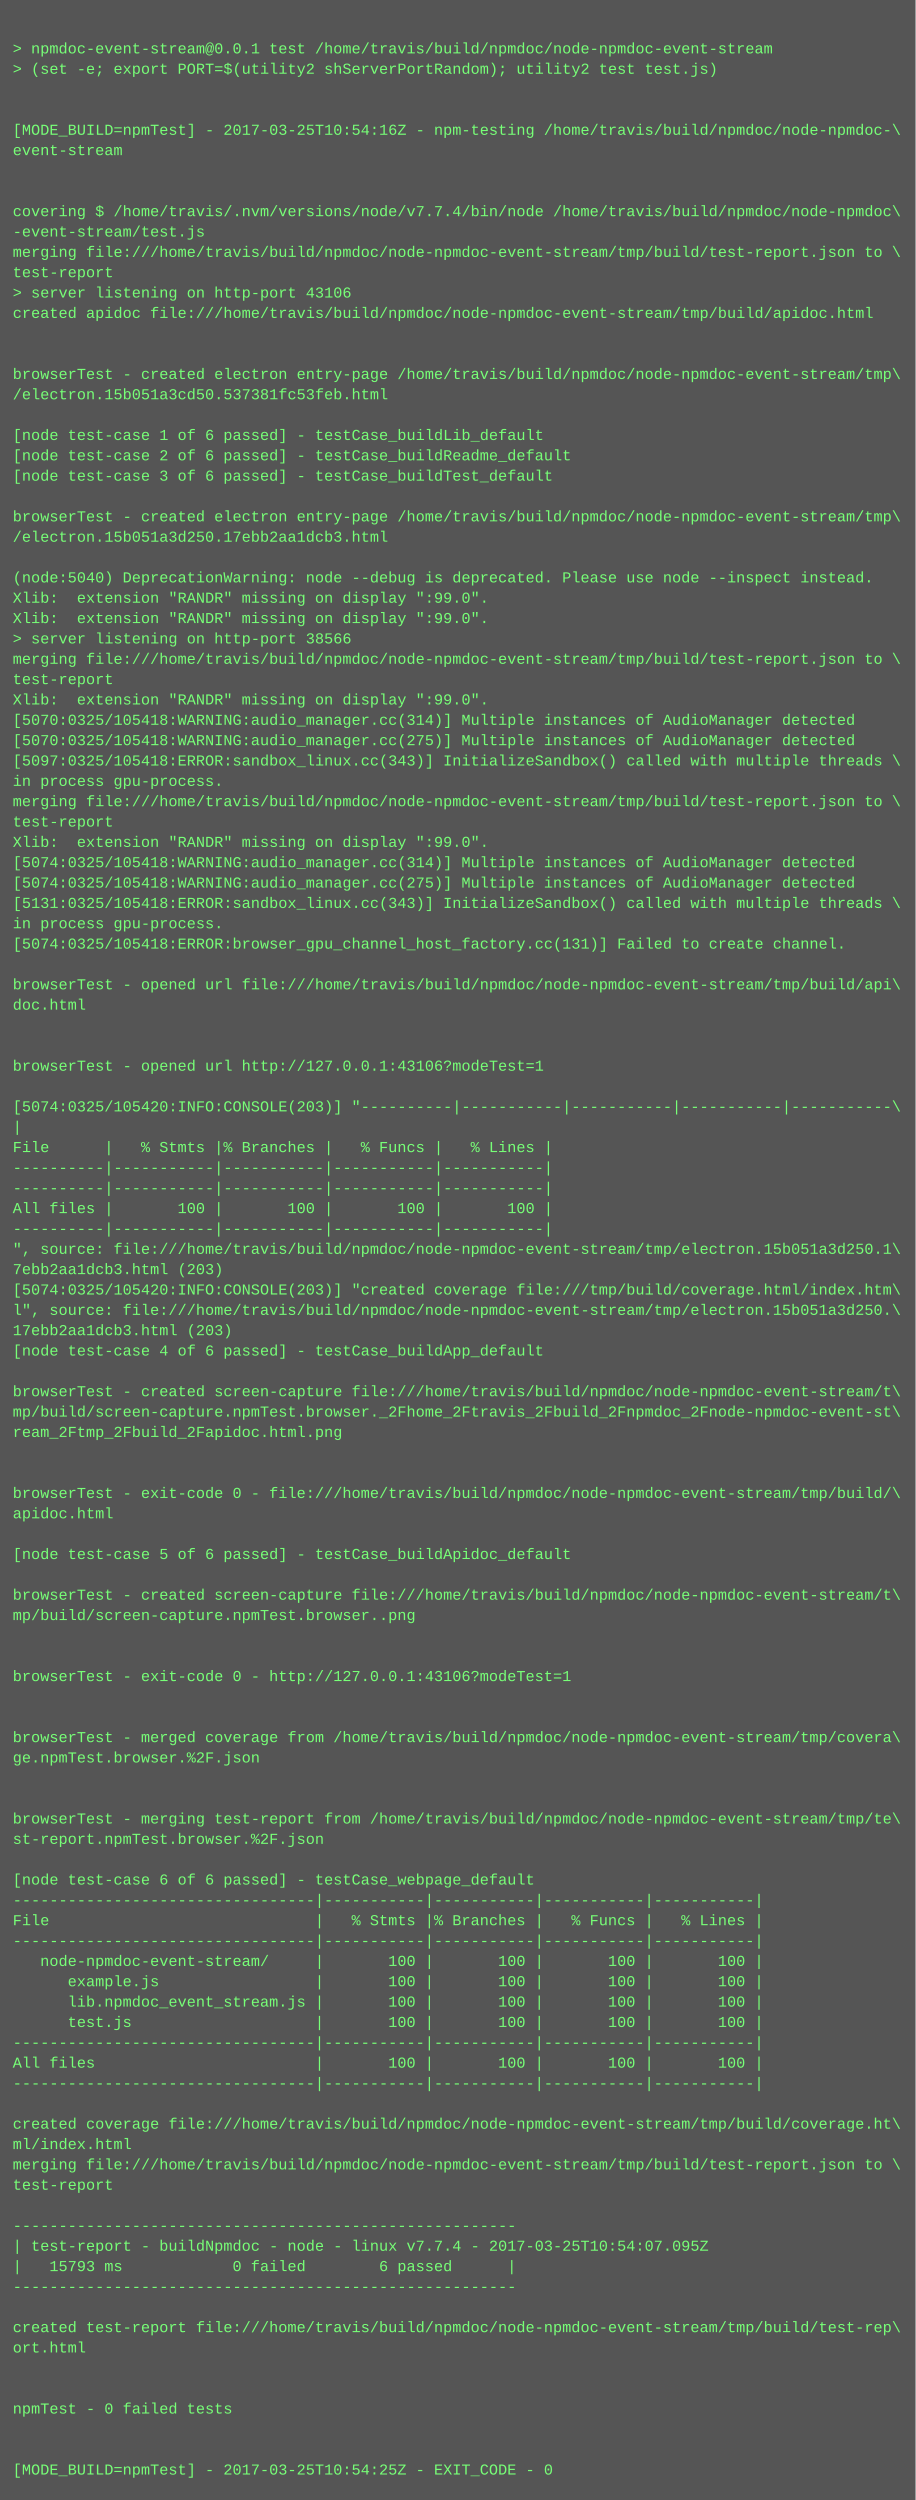
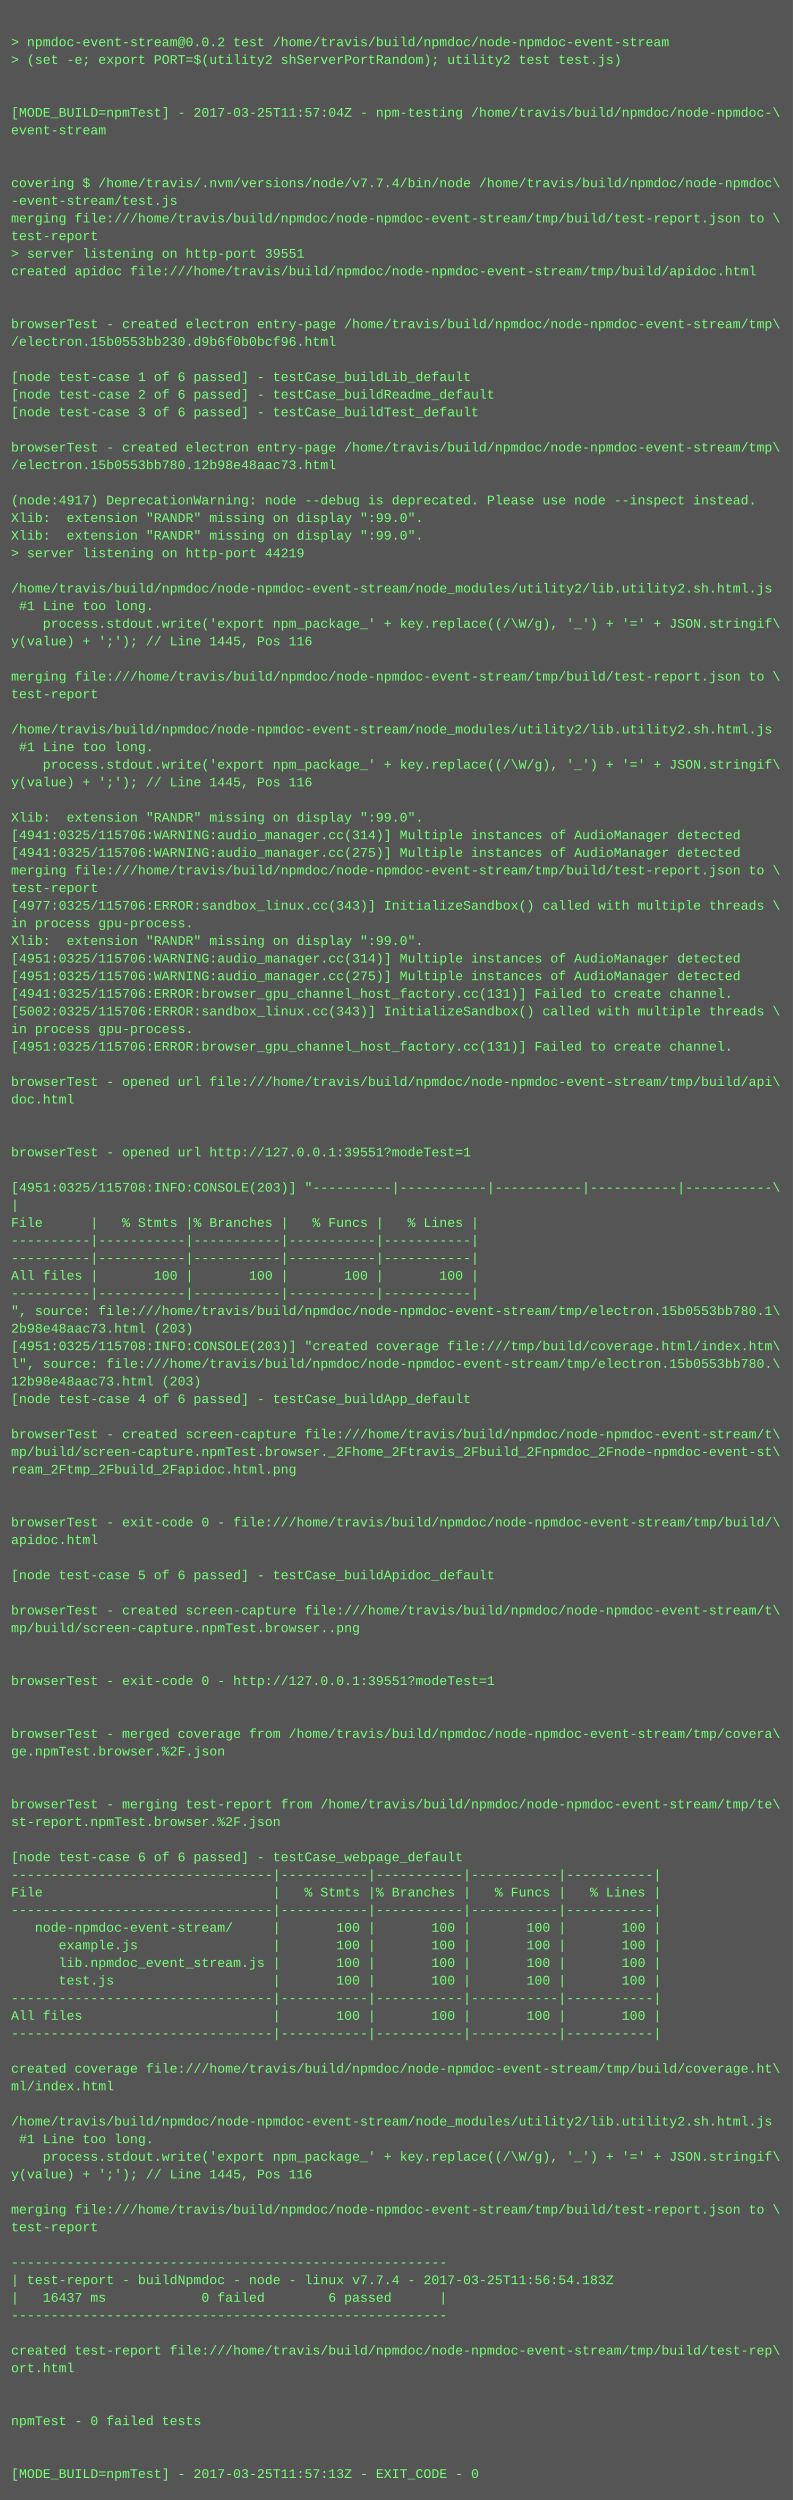
- <svg xmlns="http://www.w3.org/2000/svg" height="1966" width="720">
-   <rect height="1966" fill="#555" width="720" />
+ <svg xmlns="http://www.w3.org/2000/svg" height="2270" width="720">
+   <rect height="2270" fill="#555" width="720" />
  <text fill="#7f7" font-family="Courier New" font-size="12" xml:space="preserve">
    <tspan x="10" y="26" />
-     <tspan x="10" y="42">&gt; npmdoc-event-stream@0.0.1 test /home/travis/build/npmdoc/node-npmdoc-event-stream</tspan>
+     <tspan x="10" y="42">&gt; npmdoc-event-stream@0.0.2 test /home/travis/build/npmdoc/node-npmdoc-event-stream</tspan>
    <tspan x="10" y="58">&gt; (set -e; export PORT=$(utility2 shServerPortRandom); utility2 test test.js)</tspan>
    <tspan x="10" y="74" />
    <tspan x="10" y="90" />
-     <tspan x="10" y="106">[MODE_BUILD=npmTest] - 2017-03-25T10:54:16Z - npm-testing /home/travis/build/npmdoc/node-npmdoc-\</tspan>
+     <tspan x="10" y="106">[MODE_BUILD=npmTest] - 2017-03-25T11:57:04Z - npm-testing /home/travis/build/npmdoc/node-npmdoc-\</tspan>
    <tspan x="10" y="122">event-stream</tspan>
    <tspan x="10" y="138" />
    <tspan x="10" y="154" />
    <tspan x="10" y="170">covering $ /home/travis/.nvm/versions/node/v7.7.4/bin/node /home/travis/build/npmdoc/node-npmdoc\</tspan>
    <tspan x="10" y="186">-event-stream/test.js</tspan>
    <tspan x="10" y="202">merging file:///home/travis/build/npmdoc/node-npmdoc-event-stream/tmp/build/test-report.json to \</tspan>
    <tspan x="10" y="218">test-report</tspan>
-     <tspan x="10" y="234">&gt; server listening on http-port 43106</tspan>
+     <tspan x="10" y="234">&gt; server listening on http-port 39551</tspan>
    <tspan x="10" y="250">created apidoc file:///home/travis/build/npmdoc/node-npmdoc-event-stream/tmp/build/apidoc.html</tspan>
    <tspan x="10" y="266" />
    <tspan x="10" y="282" />
    <tspan x="10" y="298">browserTest - created electron entry-page /home/travis/build/npmdoc/node-npmdoc-event-stream/tmp\</tspan>
-     <tspan x="10" y="314">/electron.15b051a3cd50.537381fc53feb.html</tspan>
+     <tspan x="10" y="314">/electron.15b0553bb230.d9b6f0b0bcf96.html</tspan>
    <tspan x="10" y="330" />
    <tspan x="10" y="346">[node test-case 1 of 6 passed] - testCase_buildLib_default</tspan>
    <tspan x="10" y="362">[node test-case 2 of 6 passed] - testCase_buildReadme_default</tspan>
    <tspan x="10" y="378">[node test-case 3 of 6 passed] - testCase_buildTest_default</tspan>
    <tspan x="10" y="394" />
    <tspan x="10" y="410">browserTest - created electron entry-page /home/travis/build/npmdoc/node-npmdoc-event-stream/tmp\</tspan>
-     <tspan x="10" y="426">/electron.15b051a3d250.17ebb2aa1dcb3.html</tspan>
+     <tspan x="10" y="426">/electron.15b0553bb780.12b98e48aac73.html</tspan>
    <tspan x="10" y="442" />
-     <tspan x="10" y="458">(node:5040) DeprecationWarning: node --debug is deprecated. Please use node --inspect instead.</tspan>
+     <tspan x="10" y="458">(node:4917) DeprecationWarning: node --debug is deprecated. Please use node --inspect instead.</tspan>
    <tspan x="10" y="474">Xlib:  extension "RANDR" missing on display ":99.0".</tspan>
    <tspan x="10" y="490">Xlib:  extension "RANDR" missing on display ":99.0".</tspan>
-     <tspan x="10" y="506">&gt; server listening on http-port 38566</tspan>
-     <tspan x="10" y="522">merging file:///home/travis/build/npmdoc/node-npmdoc-event-stream/tmp/build/test-report.json to \</tspan>
-     <tspan x="10" y="538">test-report</tspan>
-     <tspan x="10" y="554">Xlib:  extension "RANDR" missing on display ":99.0".</tspan>
-     <tspan x="10" y="570">[5070:0325/105418:WARNING:audio_manager.cc(314)] Multiple instances of AudioManager detected</tspan>
-     <tspan x="10" y="586">[5070:0325/105418:WARNING:audio_manager.cc(275)] Multiple instances of AudioManager detected</tspan>
-     <tspan x="10" y="602">[5097:0325/105418:ERROR:sandbox_linux.cc(343)] InitializeSandbox() called with multiple threads \</tspan>
-     <tspan x="10" y="618">in process gpu-process. </tspan>
-     <tspan x="10" y="634">merging file:///home/travis/build/npmdoc/node-npmdoc-event-stream/tmp/build/test-report.json to \</tspan>
-     <tspan x="10" y="650">test-report</tspan>
-     <tspan x="10" y="666">Xlib:  extension "RANDR" missing on display ":99.0".</tspan>
-     <tspan x="10" y="682">[5074:0325/105418:WARNING:audio_manager.cc(314)] Multiple instances of AudioManager detected</tspan>
-     <tspan x="10" y="698">[5074:0325/105418:WARNING:audio_manager.cc(275)] Multiple instances of AudioManager detected</tspan>
-     <tspan x="10" y="714">[5131:0325/105418:ERROR:sandbox_linux.cc(343)] InitializeSandbox() called with multiple threads \</tspan>
-     <tspan x="10" y="730">in process gpu-process. </tspan>
-     <tspan x="10" y="746">[5074:0325/105418:ERROR:browser_gpu_channel_host_factory.cc(131)] Failed to create channel.</tspan>
-     <tspan x="10" y="762" />
-     <tspan x="10" y="778">browserTest - opened url file:///home/travis/build/npmdoc/node-npmdoc-event-stream/tmp/build/api\</tspan>
-     <tspan x="10" y="794">doc.html</tspan>
-     <tspan x="10" y="810" />
-     <tspan x="10" y="826" />
-     <tspan x="10" y="842">browserTest - opened url http://127.0.0.1:43106?modeTest=1</tspan>
-     <tspan x="10" y="858" />
-     <tspan x="10" y="874">[5074:0325/105420:INFO:CONSOLE(203)] "----------|-----------|-----------|-----------|-----------\</tspan>
-     <tspan x="10" y="890">|</tspan>
-     <tspan x="10" y="906">File      |   % Stmts |% Branches |   % Funcs |   % Lines |</tspan>
-     <tspan x="10" y="922">----------|-----------|-----------|-----------|-----------|</tspan>
-     <tspan x="10" y="938">----------|-----------|-----------|-----------|-----------|</tspan>
-     <tspan x="10" y="954">All files |       100 |       100 |       100 |       100 |</tspan>
-     <tspan x="10" y="970">----------|-----------|-----------|-----------|-----------|</tspan>
-     <tspan x="10" y="986">", source: file:///home/travis/build/npmdoc/node-npmdoc-event-stream/tmp/electron.15b051a3d250.1\</tspan>
-     <tspan x="10" y="1002">7ebb2aa1dcb3.html (203)</tspan>
-     <tspan x="10" y="1018">[5074:0325/105420:INFO:CONSOLE(203)] "created coverage file:///tmp/build/coverage.html/index.htm\</tspan>
-     <tspan x="10" y="1034">l", source: file:///home/travis/build/npmdoc/node-npmdoc-event-stream/tmp/electron.15b051a3d250.\</tspan>
-     <tspan x="10" y="1050">17ebb2aa1dcb3.html (203)</tspan>
-     <tspan x="10" y="1066">[node test-case 4 of 6 passed] - testCase_buildApp_default</tspan>
-     <tspan x="10" y="1082" />
-     <tspan x="10" y="1098">browserTest - created screen-capture file:///home/travis/build/npmdoc/node-npmdoc-event-stream/t\</tspan>
-     <tspan x="10" y="1114">mp/build/screen-capture.npmTest.browser._2Fhome_2Ftravis_2Fbuild_2Fnpmdoc_2Fnode-npmdoc-event-st\</tspan>
-     <tspan x="10" y="1130">ream_2Ftmp_2Fbuild_2Fapidoc.html.png</tspan>
-     <tspan x="10" y="1146" />
-     <tspan x="10" y="1162" />
-     <tspan x="10" y="1178">browserTest - exit-code 0 - file:///home/travis/build/npmdoc/node-npmdoc-event-stream/tmp/build/\</tspan>
-     <tspan x="10" y="1194">apidoc.html</tspan>
-     <tspan x="10" y="1210" />
-     <tspan x="10" y="1226">[node test-case 5 of 6 passed] - testCase_buildApidoc_default</tspan>
-     <tspan x="10" y="1242" />
-     <tspan x="10" y="1258">browserTest - created screen-capture file:///home/travis/build/npmdoc/node-npmdoc-event-stream/t\</tspan>
-     <tspan x="10" y="1274">mp/build/screen-capture.npmTest.browser..png</tspan>
+     <tspan x="10" y="506">&gt; server listening on http-port 44219</tspan>
+     <tspan x="10" y="522" />
+     <tspan x="10" y="538">/home/travis/build/npmdoc/node-npmdoc-event-stream/node_modules/utility2/lib.utility2.sh.html.js</tspan>
+     <tspan x="10" y="554"> #1 Line too long.</tspan>
+     <tspan x="10" y="570">    process.stdout.write('export npm_package_' + key.replace((/\W/g), '_') + '=' + JSON.stringif\</tspan>
+     <tspan x="10" y="586">y(value) + ';'); // Line 1445, Pos 116</tspan>
+     <tspan x="10" y="602" />
+     <tspan x="10" y="618">merging file:///home/travis/build/npmdoc/node-npmdoc-event-stream/tmp/build/test-report.json to \</tspan>
+     <tspan x="10" y="634">test-report</tspan>
+     <tspan x="10" y="650" />
+     <tspan x="10" y="666">/home/travis/build/npmdoc/node-npmdoc-event-stream/node_modules/utility2/lib.utility2.sh.html.js</tspan>
+     <tspan x="10" y="682"> #1 Line too long.</tspan>
+     <tspan x="10" y="698">    process.stdout.write('export npm_package_' + key.replace((/\W/g), '_') + '=' + JSON.stringif\</tspan>
+     <tspan x="10" y="714">y(value) + ';'); // Line 1445, Pos 116</tspan>
+     <tspan x="10" y="730" />
+     <tspan x="10" y="746">Xlib:  extension "RANDR" missing on display ":99.0".</tspan>
+     <tspan x="10" y="762">[4941:0325/115706:WARNING:audio_manager.cc(314)] Multiple instances of AudioManager detected</tspan>
+     <tspan x="10" y="778">[4941:0325/115706:WARNING:audio_manager.cc(275)] Multiple instances of AudioManager detected</tspan>
+     <tspan x="10" y="794">merging file:///home/travis/build/npmdoc/node-npmdoc-event-stream/tmp/build/test-report.json to \</tspan>
+     <tspan x="10" y="810">test-report</tspan>
+     <tspan x="10" y="826">[4977:0325/115706:ERROR:sandbox_linux.cc(343)] InitializeSandbox() called with multiple threads \</tspan>
+     <tspan x="10" y="842">in process gpu-process. </tspan>
+     <tspan x="10" y="858">Xlib:  extension "RANDR" missing on display ":99.0".</tspan>
+     <tspan x="10" y="874">[4951:0325/115706:WARNING:audio_manager.cc(314)] Multiple instances of AudioManager detected</tspan>
+     <tspan x="10" y="890">[4951:0325/115706:WARNING:audio_manager.cc(275)] Multiple instances of AudioManager detected</tspan>
+     <tspan x="10" y="906">[4941:0325/115706:ERROR:browser_gpu_channel_host_factory.cc(131)] Failed to create channel.</tspan>
+     <tspan x="10" y="922">[5002:0325/115706:ERROR:sandbox_linux.cc(343)] InitializeSandbox() called with multiple threads \</tspan>
+     <tspan x="10" y="938">in process gpu-process. </tspan>
+     <tspan x="10" y="954">[4951:0325/115706:ERROR:browser_gpu_channel_host_factory.cc(131)] Failed to create channel.</tspan>
+     <tspan x="10" y="970" />
+     <tspan x="10" y="986">browserTest - opened url file:///home/travis/build/npmdoc/node-npmdoc-event-stream/tmp/build/api\</tspan>
+     <tspan x="10" y="1002">doc.html</tspan>
+     <tspan x="10" y="1018" />
+     <tspan x="10" y="1034" />
+     <tspan x="10" y="1050">browserTest - opened url http://127.0.0.1:39551?modeTest=1</tspan>
+     <tspan x="10" y="1066" />
+     <tspan x="10" y="1082">[4951:0325/115708:INFO:CONSOLE(203)] "----------|-----------|-----------|-----------|-----------\</tspan>
+     <tspan x="10" y="1098">|</tspan>
+     <tspan x="10" y="1114">File      |   % Stmts |% Branches |   % Funcs |   % Lines |</tspan>
+     <tspan x="10" y="1130">----------|-----------|-----------|-----------|-----------|</tspan>
+     <tspan x="10" y="1146">----------|-----------|-----------|-----------|-----------|</tspan>
+     <tspan x="10" y="1162">All files |       100 |       100 |       100 |       100 |</tspan>
+     <tspan x="10" y="1178">----------|-----------|-----------|-----------|-----------|</tspan>
+     <tspan x="10" y="1194">", source: file:///home/travis/build/npmdoc/node-npmdoc-event-stream/tmp/electron.15b0553bb780.1\</tspan>
+     <tspan x="10" y="1210">2b98e48aac73.html (203)</tspan>
+     <tspan x="10" y="1226">[4951:0325/115708:INFO:CONSOLE(203)] "created coverage file:///tmp/build/coverage.html/index.htm\</tspan>
+     <tspan x="10" y="1242">l", source: file:///home/travis/build/npmdoc/node-npmdoc-event-stream/tmp/electron.15b0553bb780.\</tspan>
+     <tspan x="10" y="1258">12b98e48aac73.html (203)</tspan>
+     <tspan x="10" y="1274">[node test-case 4 of 6 passed] - testCase_buildApp_default</tspan>
    <tspan x="10" y="1290" />
-     <tspan x="10" y="1306" />
-     <tspan x="10" y="1322">browserTest - exit-code 0 - http://127.0.0.1:43106?modeTest=1</tspan>
-     <tspan x="10" y="1338" />
+     <tspan x="10" y="1306">browserTest - created screen-capture file:///home/travis/build/npmdoc/node-npmdoc-event-stream/t\</tspan>
+     <tspan x="10" y="1322">mp/build/screen-capture.npmTest.browser._2Fhome_2Ftravis_2Fbuild_2Fnpmdoc_2Fnode-npmdoc-event-st\</tspan>
+     <tspan x="10" y="1338">ream_2Ftmp_2Fbuild_2Fapidoc.html.png</tspan>
    <tspan x="10" y="1354" />
-     <tspan x="10" y="1370">browserTest - merged coverage from /home/travis/build/npmdoc/node-npmdoc-event-stream/tmp/covera\</tspan>
-     <tspan x="10" y="1386">ge.npmTest.browser.%2F.json</tspan>
-     <tspan x="10" y="1402" />
+     <tspan x="10" y="1370" />
+     <tspan x="10" y="1386">browserTest - exit-code 0 - file:///home/travis/build/npmdoc/node-npmdoc-event-stream/tmp/build/\</tspan>
+     <tspan x="10" y="1402">apidoc.html</tspan>
    <tspan x="10" y="1418" />
-     <tspan x="10" y="1434">browserTest - merging test-report from /home/travis/build/npmdoc/node-npmdoc-event-stream/tmp/te\</tspan>
-     <tspan x="10" y="1450">st-report.npmTest.browser.%2F.json</tspan>
-     <tspan x="10" y="1466" />
-     <tspan x="10" y="1482">[node test-case 6 of 6 passed] - testCase_webpage_default</tspan>
-     <tspan x="10" y="1498">---------------------------------|-----------|-----------|-----------|-----------|</tspan>
-     <tspan x="10" y="1514">File                             |   % Stmts |% Branches |   % Funcs |   % Lines |</tspan>
-     <tspan x="10" y="1530">---------------------------------|-----------|-----------|-----------|-----------|</tspan>
-     <tspan x="10" y="1546">   node-npmdoc-event-stream/     |       100 |       100 |       100 |       100 |</tspan>
-     <tspan x="10" y="1562">      example.js                 |       100 |       100 |       100 |       100 |</tspan>
-     <tspan x="10" y="1578">      lib.npmdoc_event_stream.js |       100 |       100 |       100 |       100 |</tspan>
-     <tspan x="10" y="1594">      test.js                    |       100 |       100 |       100 |       100 |</tspan>
-     <tspan x="10" y="1610">---------------------------------|-----------|-----------|-----------|-----------|</tspan>
-     <tspan x="10" y="1626">All files                        |       100 |       100 |       100 |       100 |</tspan>
-     <tspan x="10" y="1642">---------------------------------|-----------|-----------|-----------|-----------|</tspan>
-     <tspan x="10" y="1658" />
-     <tspan x="10" y="1674">created coverage file:///home/travis/build/npmdoc/node-npmdoc-event-stream/tmp/build/coverage.ht\</tspan>
-     <tspan x="10" y="1690">ml/index.html</tspan>
-     <tspan x="10" y="1706">merging file:///home/travis/build/npmdoc/node-npmdoc-event-stream/tmp/build/test-report.json to \</tspan>
-     <tspan x="10" y="1722">test-report</tspan>
-     <tspan x="10" y="1738" />
-     <tspan x="10" y="1754">-------------------------------------------------------</tspan>
-     <tspan x="10" y="1770">| test-report - buildNpmdoc - node - linux v7.7.4 - 2017-03-25T10:54:07.095Z</tspan>
-     <tspan x="10" y="1786">|   15793 ms            0 failed        6 passed      |</tspan>
-     <tspan x="10" y="1802">-------------------------------------------------------</tspan>
-     <tspan x="10" y="1818" />
-     <tspan x="10" y="1834">created test-report file:///home/travis/build/npmdoc/node-npmdoc-event-stream/tmp/build/test-rep\</tspan>
-     <tspan x="10" y="1850">ort.html</tspan>
+     <tspan x="10" y="1434">[node test-case 5 of 6 passed] - testCase_buildApidoc_default</tspan>
+     <tspan x="10" y="1450" />
+     <tspan x="10" y="1466">browserTest - created screen-capture file:///home/travis/build/npmdoc/node-npmdoc-event-stream/t\</tspan>
+     <tspan x="10" y="1482">mp/build/screen-capture.npmTest.browser..png</tspan>
+     <tspan x="10" y="1498" />
+     <tspan x="10" y="1514" />
+     <tspan x="10" y="1530">browserTest - exit-code 0 - http://127.0.0.1:39551?modeTest=1</tspan>
+     <tspan x="10" y="1546" />
+     <tspan x="10" y="1562" />
+     <tspan x="10" y="1578">browserTest - merged coverage from /home/travis/build/npmdoc/node-npmdoc-event-stream/tmp/covera\</tspan>
+     <tspan x="10" y="1594">ge.npmTest.browser.%2F.json</tspan>
+     <tspan x="10" y="1610" />
+     <tspan x="10" y="1626" />
+     <tspan x="10" y="1642">browserTest - merging test-report from /home/travis/build/npmdoc/node-npmdoc-event-stream/tmp/te\</tspan>
+     <tspan x="10" y="1658">st-report.npmTest.browser.%2F.json</tspan>
+     <tspan x="10" y="1674" />
+     <tspan x="10" y="1690">[node test-case 6 of 6 passed] - testCase_webpage_default</tspan>
+     <tspan x="10" y="1706">---------------------------------|-----------|-----------|-----------|-----------|</tspan>
+     <tspan x="10" y="1722">File                             |   % Stmts |% Branches |   % Funcs |   % Lines |</tspan>
+     <tspan x="10" y="1738">---------------------------------|-----------|-----------|-----------|-----------|</tspan>
+     <tspan x="10" y="1754">   node-npmdoc-event-stream/     |       100 |       100 |       100 |       100 |</tspan>
+     <tspan x="10" y="1770">      example.js                 |       100 |       100 |       100 |       100 |</tspan>
+     <tspan x="10" y="1786">      lib.npmdoc_event_stream.js |       100 |       100 |       100 |       100 |</tspan>
+     <tspan x="10" y="1802">      test.js                    |       100 |       100 |       100 |       100 |</tspan>
+     <tspan x="10" y="1818">---------------------------------|-----------|-----------|-----------|-----------|</tspan>
+     <tspan x="10" y="1834">All files                        |       100 |       100 |       100 |       100 |</tspan>
+     <tspan x="10" y="1850">---------------------------------|-----------|-----------|-----------|-----------|</tspan>
    <tspan x="10" y="1866" />
-     <tspan x="10" y="1882" />
-     <tspan x="10" y="1898">npmTest - 0 failed tests</tspan>
+     <tspan x="10" y="1882">created coverage file:///home/travis/build/npmdoc/node-npmdoc-event-stream/tmp/build/coverage.ht\</tspan>
+     <tspan x="10" y="1898">ml/index.html</tspan>
    <tspan x="10" y="1914" />
-     <tspan x="10" y="1930" />
-     <tspan x="10" y="1946">[MODE_BUILD=npmTest] - 2017-03-25T10:54:25Z - EXIT_CODE - 0</tspan>
+     <tspan x="10" y="1930">/home/travis/build/npmdoc/node-npmdoc-event-stream/node_modules/utility2/lib.utility2.sh.html.js</tspan>
+     <tspan x="10" y="1946"> #1 Line too long.</tspan>
+     <tspan x="10" y="1962">    process.stdout.write('export npm_package_' + key.replace((/\W/g), '_') + '=' + JSON.stringif\</tspan>
+     <tspan x="10" y="1978">y(value) + ';'); // Line 1445, Pos 116</tspan>
+     <tspan x="10" y="1994" />
+     <tspan x="10" y="2010">merging file:///home/travis/build/npmdoc/node-npmdoc-event-stream/tmp/build/test-report.json to \</tspan>
+     <tspan x="10" y="2026">test-report</tspan>
+     <tspan x="10" y="2042" />
+     <tspan x="10" y="2058">-------------------------------------------------------</tspan>
+     <tspan x="10" y="2074">| test-report - buildNpmdoc - node - linux v7.7.4 - 2017-03-25T11:56:54.183Z</tspan>
+     <tspan x="10" y="2090">|   16437 ms            0 failed        6 passed      |</tspan>
+     <tspan x="10" y="2106">-------------------------------------------------------</tspan>
+     <tspan x="10" y="2122" />
+     <tspan x="10" y="2138">created test-report file:///home/travis/build/npmdoc/node-npmdoc-event-stream/tmp/build/test-rep\</tspan>
+     <tspan x="10" y="2154">ort.html</tspan>
+     <tspan x="10" y="2170" />
+     <tspan x="10" y="2186" />
+     <tspan x="10" y="2202">npmTest - 0 failed tests</tspan>
+     <tspan x="10" y="2218" />
+     <tspan x="10" y="2234" />
+     <tspan x="10" y="2250">[MODE_BUILD=npmTest] - 2017-03-25T11:57:13Z - EXIT_CODE - 0</tspan>
  </text>
</svg>
